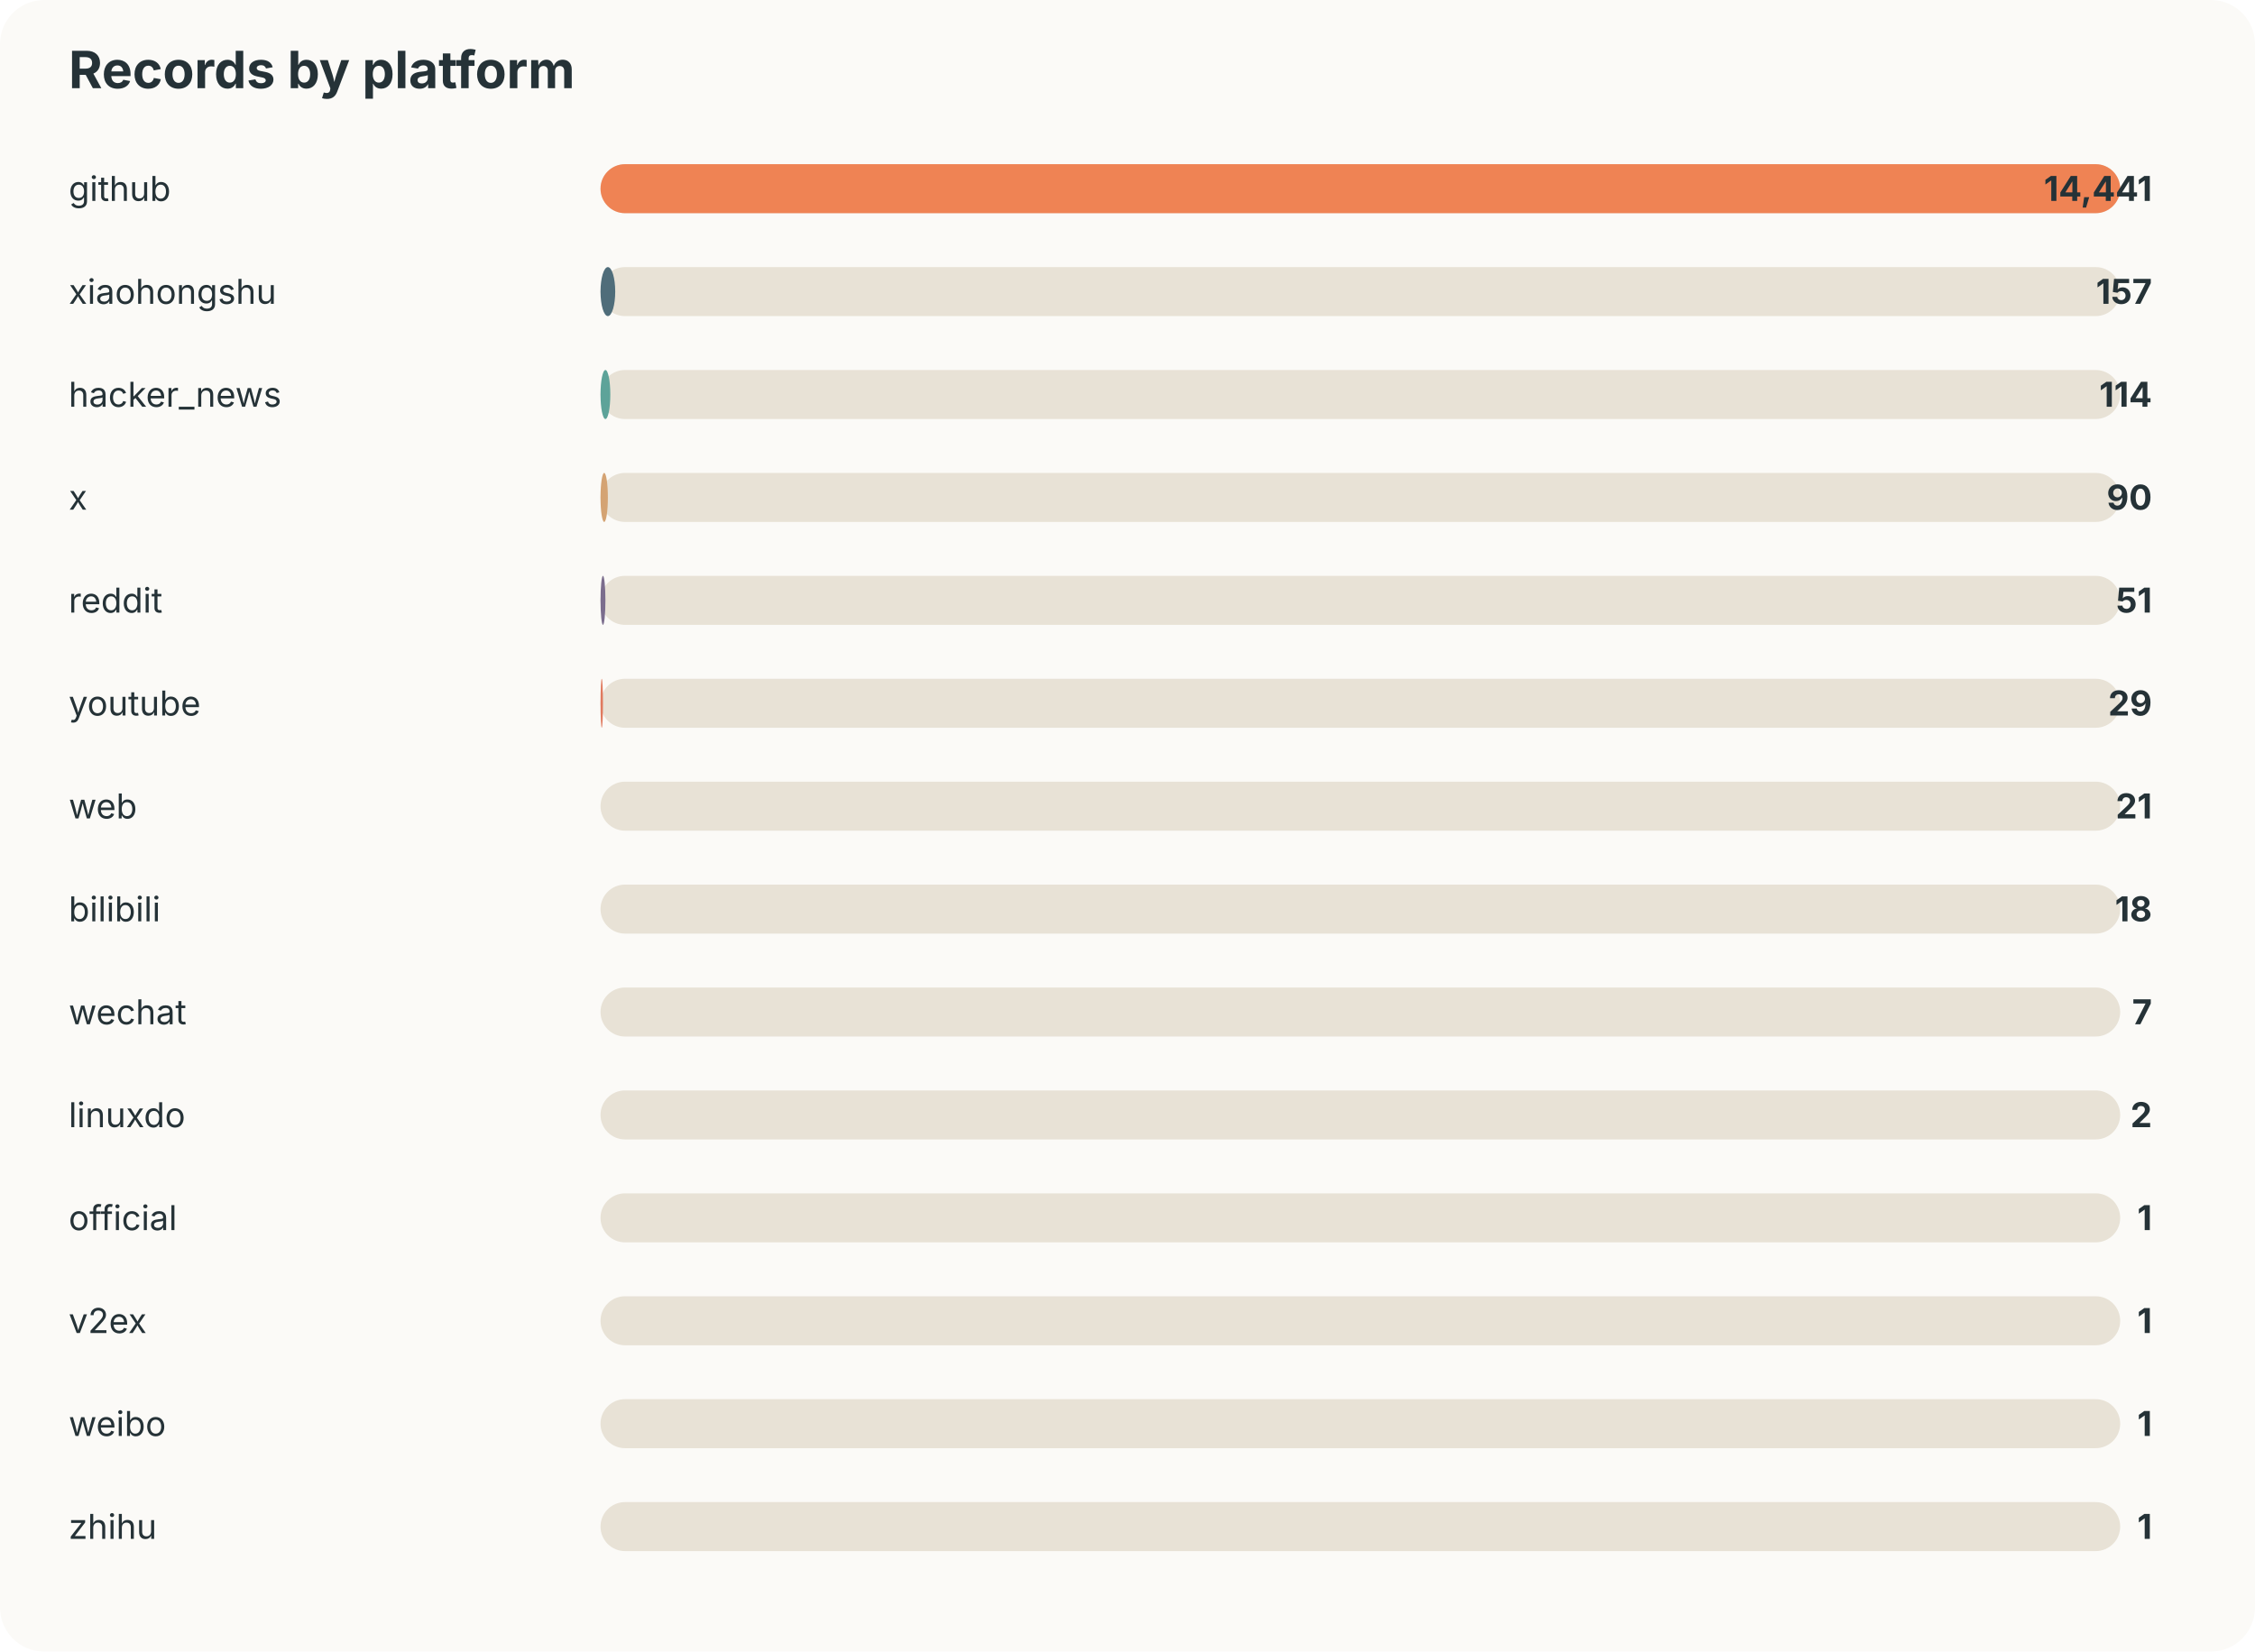
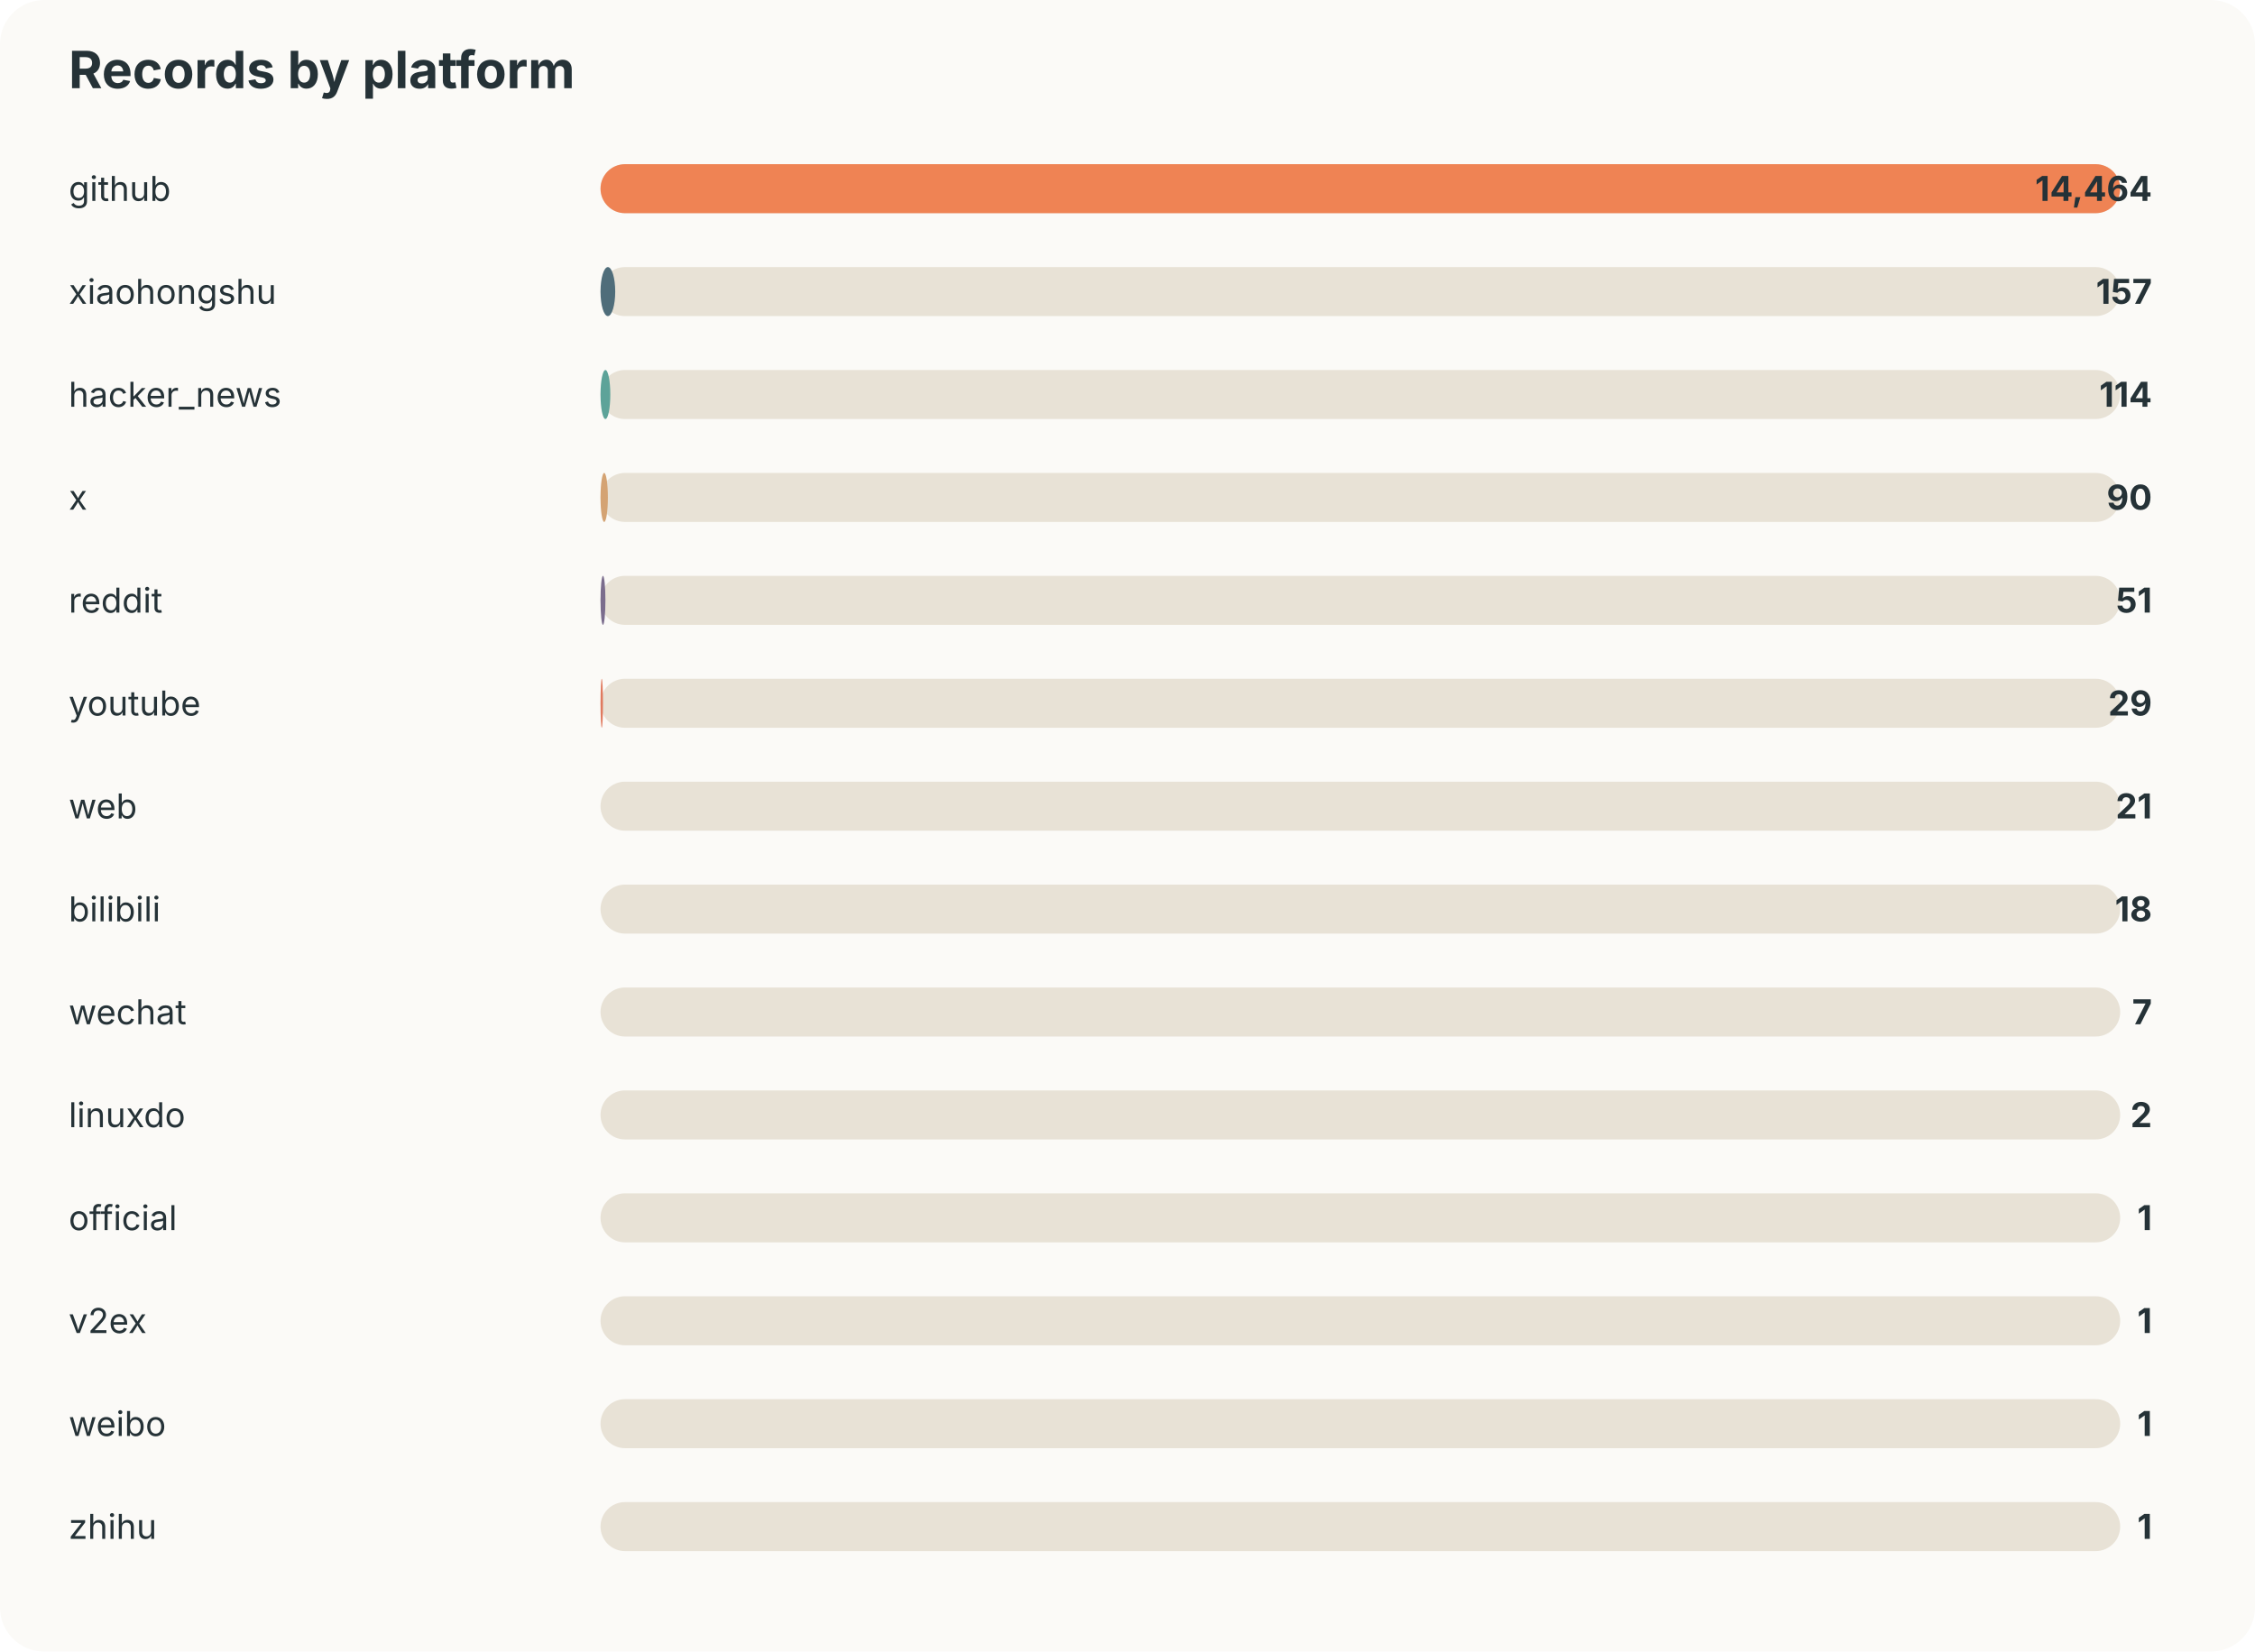
<svg xmlns="http://www.w3.org/2000/svg" width="920" height="674" viewBox="0 0 920 674">
  <style>text{font-family:-apple-system,BlinkMacSystemFont,"Segoe UI",sans-serif;fill:#253237} .muted{fill:#6b7a80;font-size:13px}</style>
  <rect width="100%" height="100%" rx="18" fill="#fbfaf7" />
  <text x="28" y="36" font-size="21" font-weight="700">Records by platform</text>
  <text x="28" y="82" font-size="14">github</text>
  <rect x="245" y="67" width="620" height="20" rx="10" fill="#e8e2d6" />
  <rect x="245" y="67" width="620" height="20" rx="10" fill="#ef8354" />
-   <text x="878" y="82" text-anchor="end" font-size="14" font-weight="700">14,441</text>
+   <text x="878" y="82" text-anchor="end" font-size="14" font-weight="700">14,464</text>
  <text x="28" y="124" font-size="14">xiaohongshu</text>
  <rect x="245" y="109" width="620" height="20" rx="10" fill="#e8e2d6" />
  <rect x="245" y="109" width="6" height="20" rx="10" fill="#4f6d7a" />
  <text x="878" y="124" text-anchor="end" font-size="14" font-weight="700">157</text>
  <text x="28" y="166" font-size="14">hacker_news</text>
  <rect x="245" y="151" width="620" height="20" rx="10" fill="#e8e2d6" />
  <rect x="245" y="151" width="4" height="20" rx="10" fill="#5da399" />
  <text x="878" y="166" text-anchor="end" font-size="14" font-weight="700">114</text>
  <text x="28" y="208" font-size="14">x</text>
  <rect x="245" y="193" width="620" height="20" rx="10" fill="#e8e2d6" />
  <rect x="245" y="193" width="3" height="20" rx="10" fill="#d4a373" />
  <text x="878" y="208" text-anchor="end" font-size="14" font-weight="700">90</text>
  <text x="28" y="250" font-size="14">reddit</text>
  <rect x="245" y="235" width="620" height="20" rx="10" fill="#e8e2d6" />
  <rect x="245" y="235" width="2" height="20" rx="10" fill="#7b6d8d" />
  <text x="878" y="250" text-anchor="end" font-size="14" font-weight="700">51</text>
  <text x="28" y="292" font-size="14">youtube</text>
  <rect x="245" y="277" width="620" height="20" rx="10" fill="#e8e2d6" />
  <rect x="245" y="277" width="1" height="20" rx="10" fill="#e07a5f" />
  <text x="878" y="292" text-anchor="end" font-size="14" font-weight="700">29</text>
  <text x="28" y="334" font-size="14">web</text>
  <rect x="245" y="319" width="620" height="20" rx="10" fill="#e8e2d6" />
  <rect x="245" y="319" width="0" height="20" rx="10" fill="#3d5a80" />
  <text x="878" y="334" text-anchor="end" font-size="14" font-weight="700">21</text>
  <text x="28" y="376" font-size="14">bilibili</text>
  <rect x="245" y="361" width="620" height="20" rx="10" fill="#e8e2d6" />
  <rect x="245" y="361" width="0" height="20" rx="10" fill="#ef8354" />
  <text x="878" y="376" text-anchor="end" font-size="14" font-weight="700">18</text>
  <text x="28" y="418" font-size="14">wechat</text>
  <rect x="245" y="403" width="620" height="20" rx="10" fill="#e8e2d6" />
  <rect x="245" y="403" width="0" height="20" rx="10" fill="#4f6d7a" />
  <text x="878" y="418" text-anchor="end" font-size="14" font-weight="700">7</text>
  <text x="28" y="460" font-size="14">linuxdo</text>
  <rect x="245" y="445" width="620" height="20" rx="10" fill="#e8e2d6" />
  <rect x="245" y="445" width="0" height="20" rx="10" fill="#5da399" />
  <text x="878" y="460" text-anchor="end" font-size="14" font-weight="700">2</text>
  <text x="28" y="502" font-size="14">official</text>
  <rect x="245" y="487" width="620" height="20" rx="10" fill="#e8e2d6" />
  <rect x="245" y="487" width="0" height="20" rx="10" fill="#d4a373" />
  <text x="878" y="502" text-anchor="end" font-size="14" font-weight="700">1</text>
  <text x="28" y="544" font-size="14">v2ex</text>
  <rect x="245" y="529" width="620" height="20" rx="10" fill="#e8e2d6" />
  <rect x="245" y="529" width="0" height="20" rx="10" fill="#7b6d8d" />
  <text x="878" y="544" text-anchor="end" font-size="14" font-weight="700">1</text>
  <text x="28" y="586" font-size="14">weibo</text>
  <rect x="245" y="571" width="620" height="20" rx="10" fill="#e8e2d6" />
  <rect x="245" y="571" width="0" height="20" rx="10" fill="#e07a5f" />
  <text x="878" y="586" text-anchor="end" font-size="14" font-weight="700">1</text>
  <text x="28" y="628" font-size="14">zhihu</text>
  <rect x="245" y="613" width="620" height="20" rx="10" fill="#e8e2d6" />
  <rect x="245" y="613" width="0" height="20" rx="10" fill="#3d5a80" />
  <text x="878" y="628" text-anchor="end" font-size="14" font-weight="700">1</text>
</svg>
